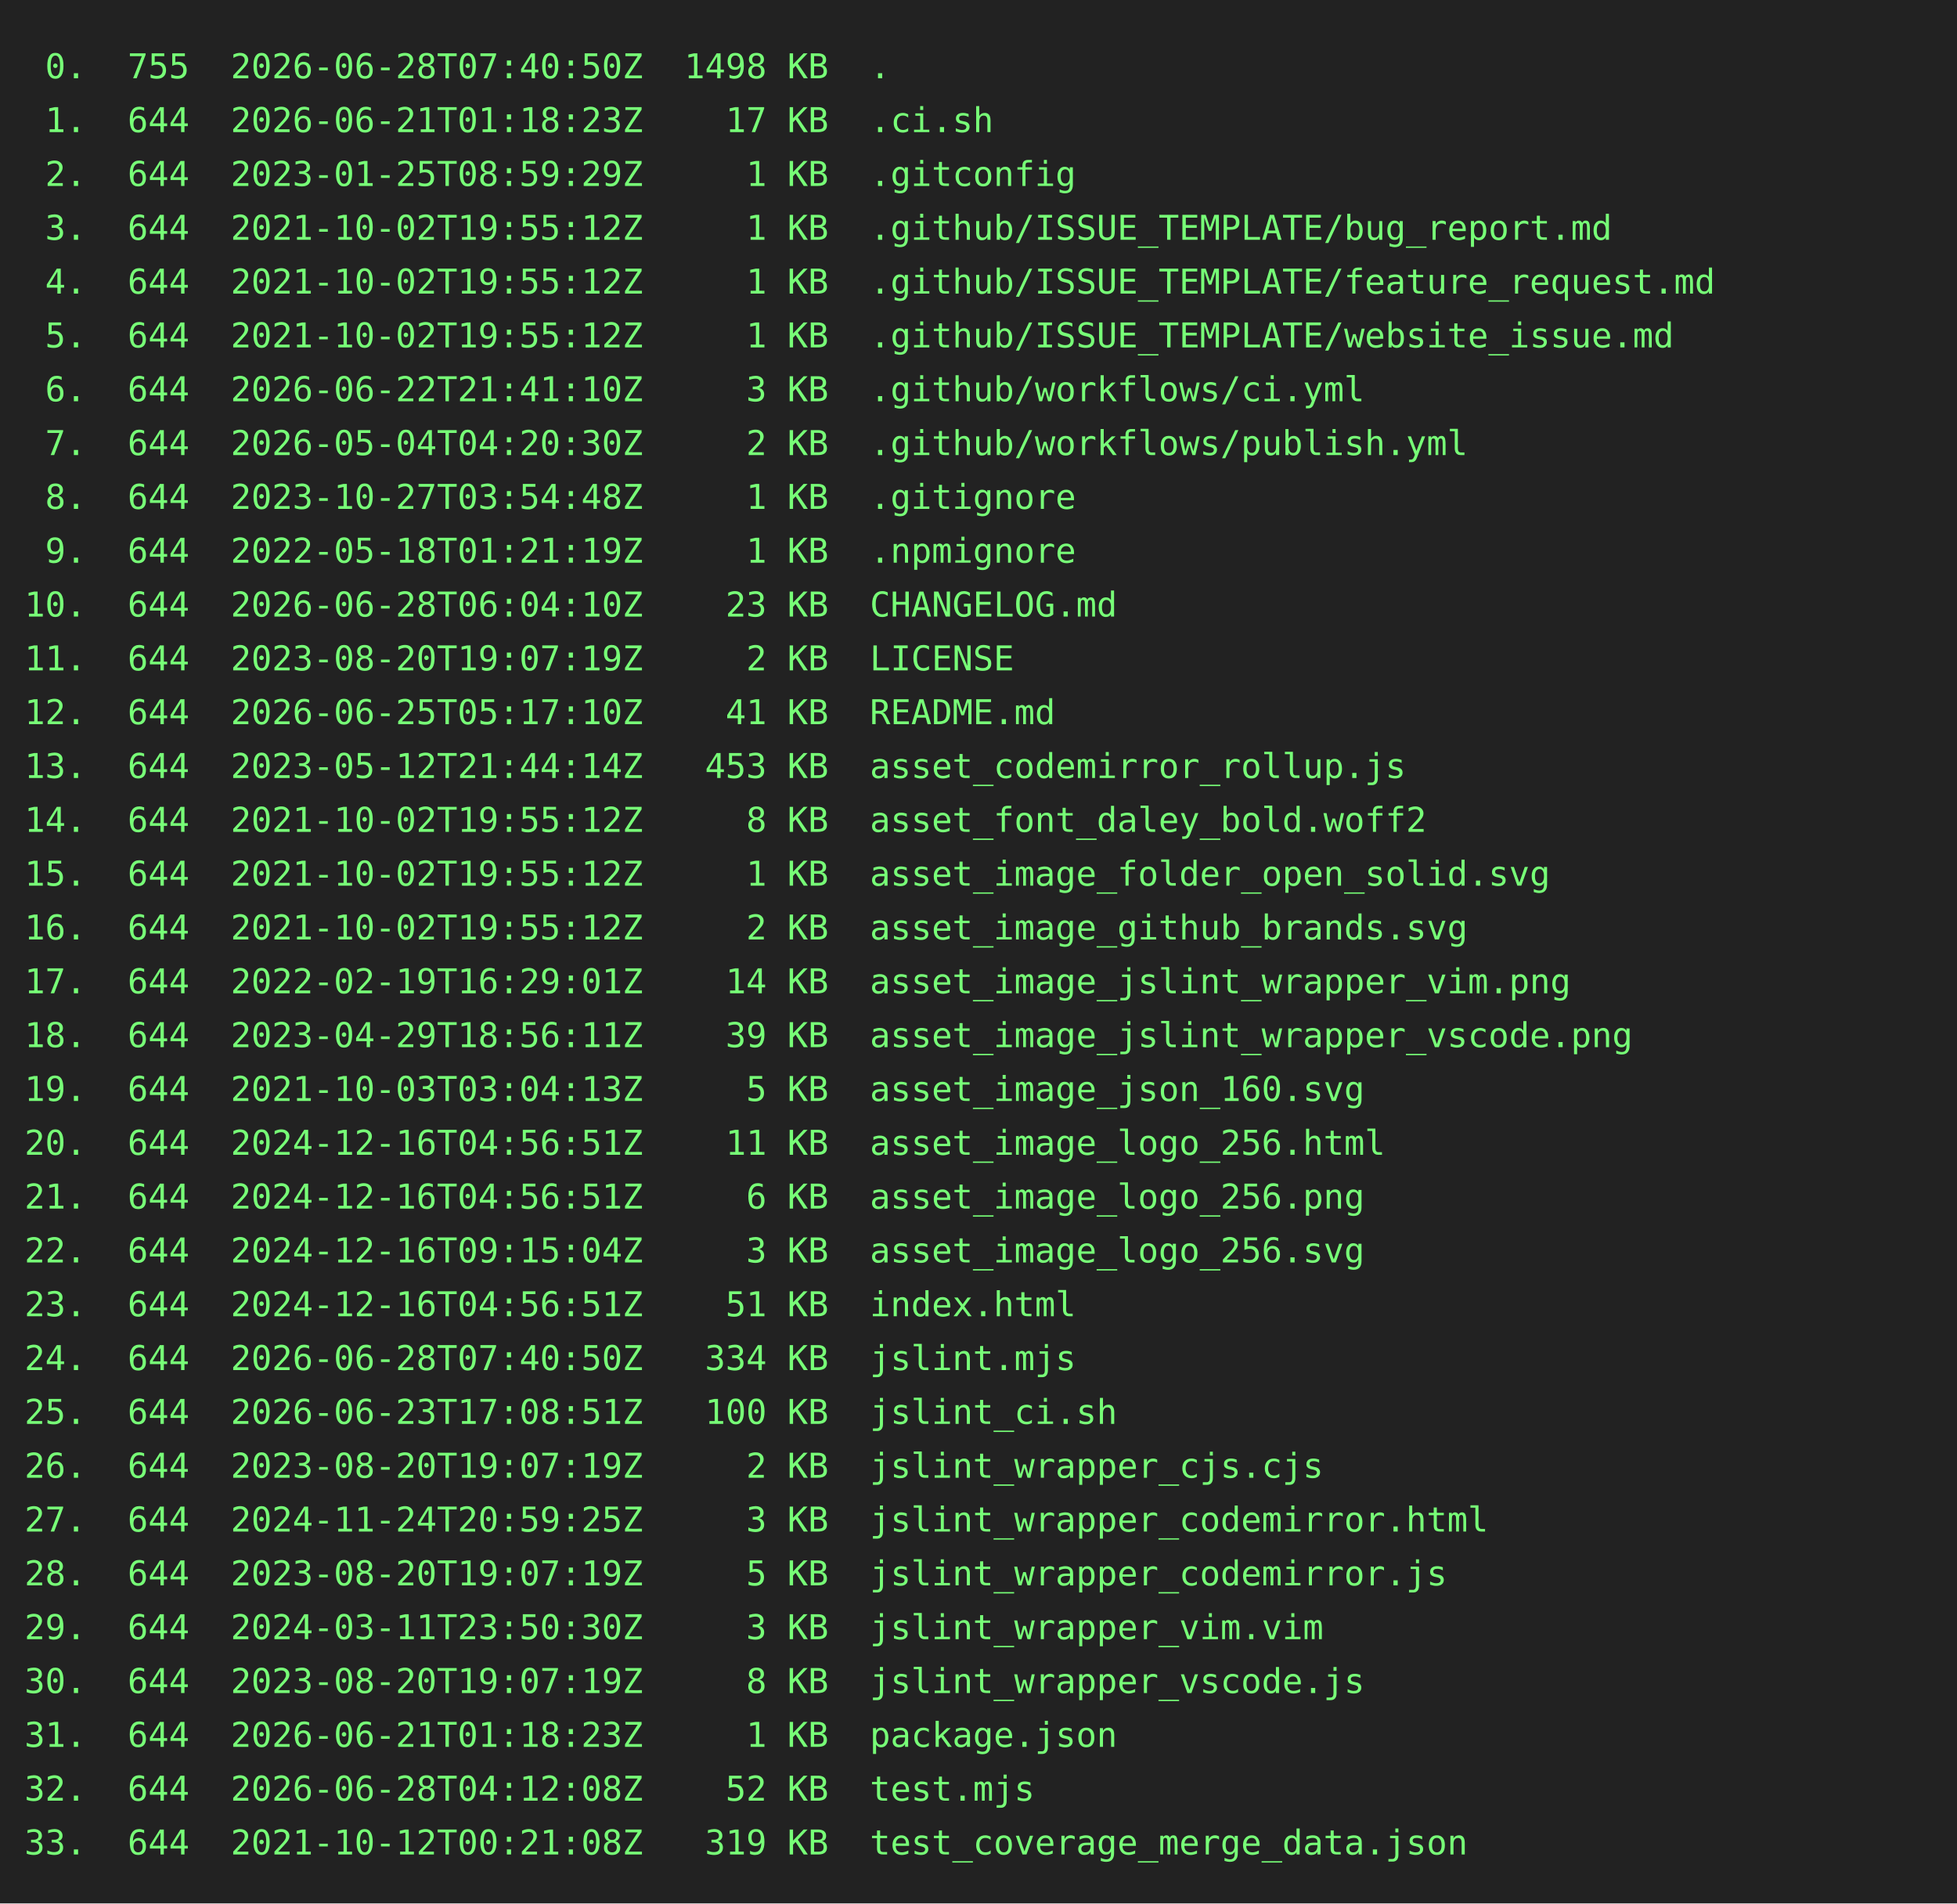
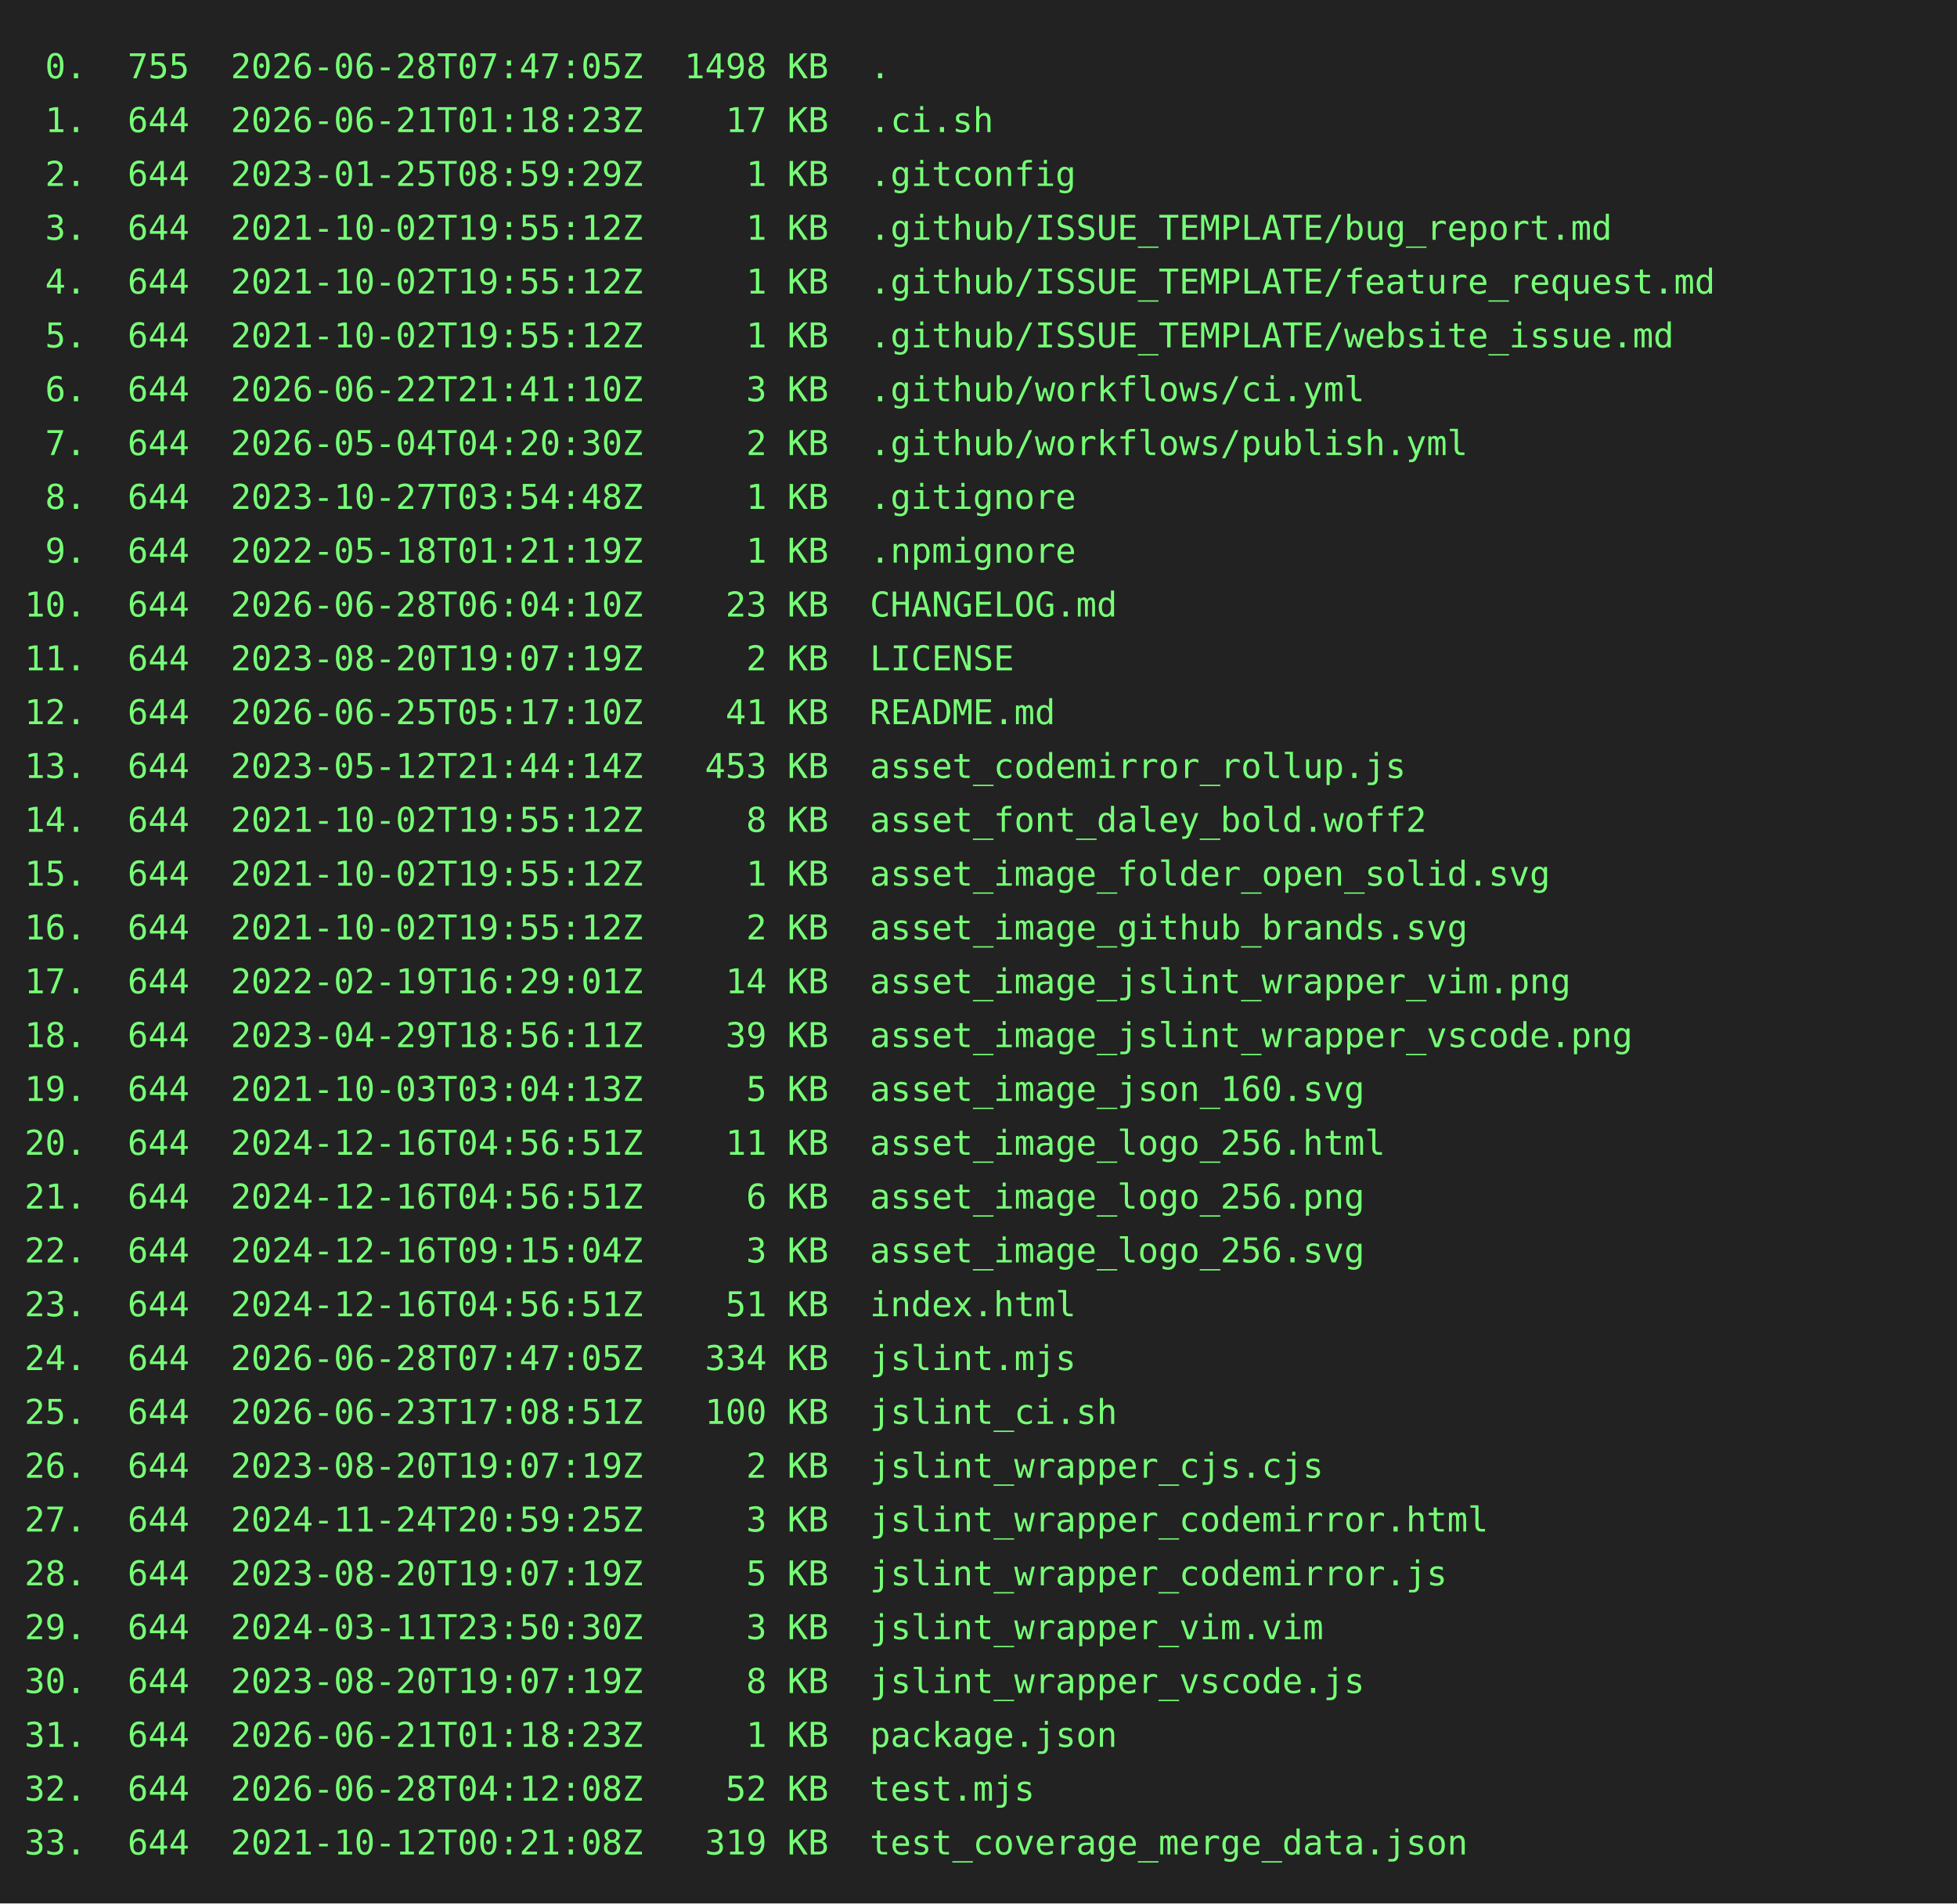
<svg xmlns="http://www.w3.org/2000/svg" height="778" width="800">
  <rect height="778" fill="#222" width="800" />
  <text fill="#7f7" font-family="consolas, menlo, monospace" font-size="14" xml:space="preserve">
-     <tspan lengthAdjust="spacingAndGlyphs" textLength="768" x="10" y="32"> 0.  755  2026-06-28T07:40:50Z  1498 KB  .                                                       </tspan>
+     <tspan lengthAdjust="spacingAndGlyphs" textLength="768" x="10" y="32"> 0.  755  2026-06-28T07:47:05Z  1498 KB  .                                                       </tspan>
    <tspan lengthAdjust="spacingAndGlyphs" textLength="768" x="10" y="54"> 1.  644  2026-06-21T01:18:23Z    17 KB  .ci.sh                                                  </tspan>
    <tspan lengthAdjust="spacingAndGlyphs" textLength="768" x="10" y="76"> 2.  644  2023-01-25T08:59:29Z     1 KB  .gitconfig                                              </tspan>
    <tspan lengthAdjust="spacingAndGlyphs" textLength="768" x="10" y="98"> 3.  644  2021-10-02T19:55:12Z     1 KB  .github/ISSUE_TEMPLATE/bug_report.md                    </tspan>
    <tspan lengthAdjust="spacingAndGlyphs" textLength="768" x="10" y="120"> 4.  644  2021-10-02T19:55:12Z     1 KB  .github/ISSUE_TEMPLATE/feature_request.md               </tspan>
    <tspan lengthAdjust="spacingAndGlyphs" textLength="768" x="10" y="142"> 5.  644  2021-10-02T19:55:12Z     1 KB  .github/ISSUE_TEMPLATE/website_issue.md                 </tspan>
    <tspan lengthAdjust="spacingAndGlyphs" textLength="768" x="10" y="164"> 6.  644  2026-06-22T21:41:10Z     3 KB  .github/workflows/ci.yml                                </tspan>
    <tspan lengthAdjust="spacingAndGlyphs" textLength="768" x="10" y="186"> 7.  644  2026-05-04T04:20:30Z     2 KB  .github/workflows/publish.yml                           </tspan>
    <tspan lengthAdjust="spacingAndGlyphs" textLength="768" x="10" y="208"> 8.  644  2023-10-27T03:54:48Z     1 KB  .gitignore                                              </tspan>
    <tspan lengthAdjust="spacingAndGlyphs" textLength="768" x="10" y="230"> 9.  644  2022-05-18T01:21:19Z     1 KB  .npmignore                                              </tspan>
    <tspan lengthAdjust="spacingAndGlyphs" textLength="768" x="10" y="252">10.  644  2026-06-28T06:04:10Z    23 KB  CHANGELOG.md                                            </tspan>
    <tspan lengthAdjust="spacingAndGlyphs" textLength="768" x="10" y="274">11.  644  2023-08-20T19:07:19Z     2 KB  LICENSE                                                 </tspan>
    <tspan lengthAdjust="spacingAndGlyphs" textLength="768" x="10" y="296">12.  644  2026-06-25T05:17:10Z    41 KB  README.md                                               </tspan>
    <tspan lengthAdjust="spacingAndGlyphs" textLength="768" x="10" y="318">13.  644  2023-05-12T21:44:14Z   453 KB  asset_codemirror_rollup.js                              </tspan>
    <tspan lengthAdjust="spacingAndGlyphs" textLength="768" x="10" y="340">14.  644  2021-10-02T19:55:12Z     8 KB  asset_font_daley_bold.woff2                             </tspan>
    <tspan lengthAdjust="spacingAndGlyphs" textLength="768" x="10" y="362">15.  644  2021-10-02T19:55:12Z     1 KB  asset_image_folder_open_solid.svg                       </tspan>
    <tspan lengthAdjust="spacingAndGlyphs" textLength="768" x="10" y="384">16.  644  2021-10-02T19:55:12Z     2 KB  asset_image_github_brands.svg                           </tspan>
    <tspan lengthAdjust="spacingAndGlyphs" textLength="768" x="10" y="406">17.  644  2022-02-19T16:29:01Z    14 KB  asset_image_jslint_wrapper_vim.png                      </tspan>
    <tspan lengthAdjust="spacingAndGlyphs" textLength="768" x="10" y="428">18.  644  2023-04-29T18:56:11Z    39 KB  asset_image_jslint_wrapper_vscode.png                   </tspan>
    <tspan lengthAdjust="spacingAndGlyphs" textLength="768" x="10" y="450">19.  644  2021-10-03T03:04:13Z     5 KB  asset_image_json_160.svg                                </tspan>
    <tspan lengthAdjust="spacingAndGlyphs" textLength="768" x="10" y="472">20.  644  2024-12-16T04:56:51Z    11 KB  asset_image_logo_256.html                               </tspan>
    <tspan lengthAdjust="spacingAndGlyphs" textLength="768" x="10" y="494">21.  644  2024-12-16T04:56:51Z     6 KB  asset_image_logo_256.png                                </tspan>
    <tspan lengthAdjust="spacingAndGlyphs" textLength="768" x="10" y="516">22.  644  2024-12-16T09:15:04Z     3 KB  asset_image_logo_256.svg                                </tspan>
    <tspan lengthAdjust="spacingAndGlyphs" textLength="768" x="10" y="538">23.  644  2024-12-16T04:56:51Z    51 KB  index.html                                              </tspan>
-     <tspan lengthAdjust="spacingAndGlyphs" textLength="768" x="10" y="560">24.  644  2026-06-28T07:40:50Z   334 KB  jslint.mjs                                              </tspan>
+     <tspan lengthAdjust="spacingAndGlyphs" textLength="768" x="10" y="560">24.  644  2026-06-28T07:47:05Z   334 KB  jslint.mjs                                              </tspan>
    <tspan lengthAdjust="spacingAndGlyphs" textLength="768" x="10" y="582">25.  644  2026-06-23T17:08:51Z   100 KB  jslint_ci.sh                                            </tspan>
    <tspan lengthAdjust="spacingAndGlyphs" textLength="768" x="10" y="604">26.  644  2023-08-20T19:07:19Z     2 KB  jslint_wrapper_cjs.cjs                                  </tspan>
    <tspan lengthAdjust="spacingAndGlyphs" textLength="768" x="10" y="626">27.  644  2024-11-24T20:59:25Z     3 KB  jslint_wrapper_codemirror.html                          </tspan>
    <tspan lengthAdjust="spacingAndGlyphs" textLength="768" x="10" y="648">28.  644  2023-08-20T19:07:19Z     5 KB  jslint_wrapper_codemirror.js                            </tspan>
    <tspan lengthAdjust="spacingAndGlyphs" textLength="768" x="10" y="670">29.  644  2024-03-11T23:50:30Z     3 KB  jslint_wrapper_vim.vim                                  </tspan>
    <tspan lengthAdjust="spacingAndGlyphs" textLength="768" x="10" y="692">30.  644  2023-08-20T19:07:19Z     8 KB  jslint_wrapper_vscode.js                                </tspan>
    <tspan lengthAdjust="spacingAndGlyphs" textLength="768" x="10" y="714">31.  644  2026-06-21T01:18:23Z     1 KB  package.json                                            </tspan>
    <tspan lengthAdjust="spacingAndGlyphs" textLength="768" x="10" y="736">32.  644  2026-06-28T04:12:08Z    52 KB  test.mjs                                                </tspan>
    <tspan lengthAdjust="spacingAndGlyphs" textLength="768" x="10" y="758">33.  644  2021-10-12T00:21:08Z   319 KB  test_coverage_merge_data.json                           </tspan>
  </text>
</svg>
